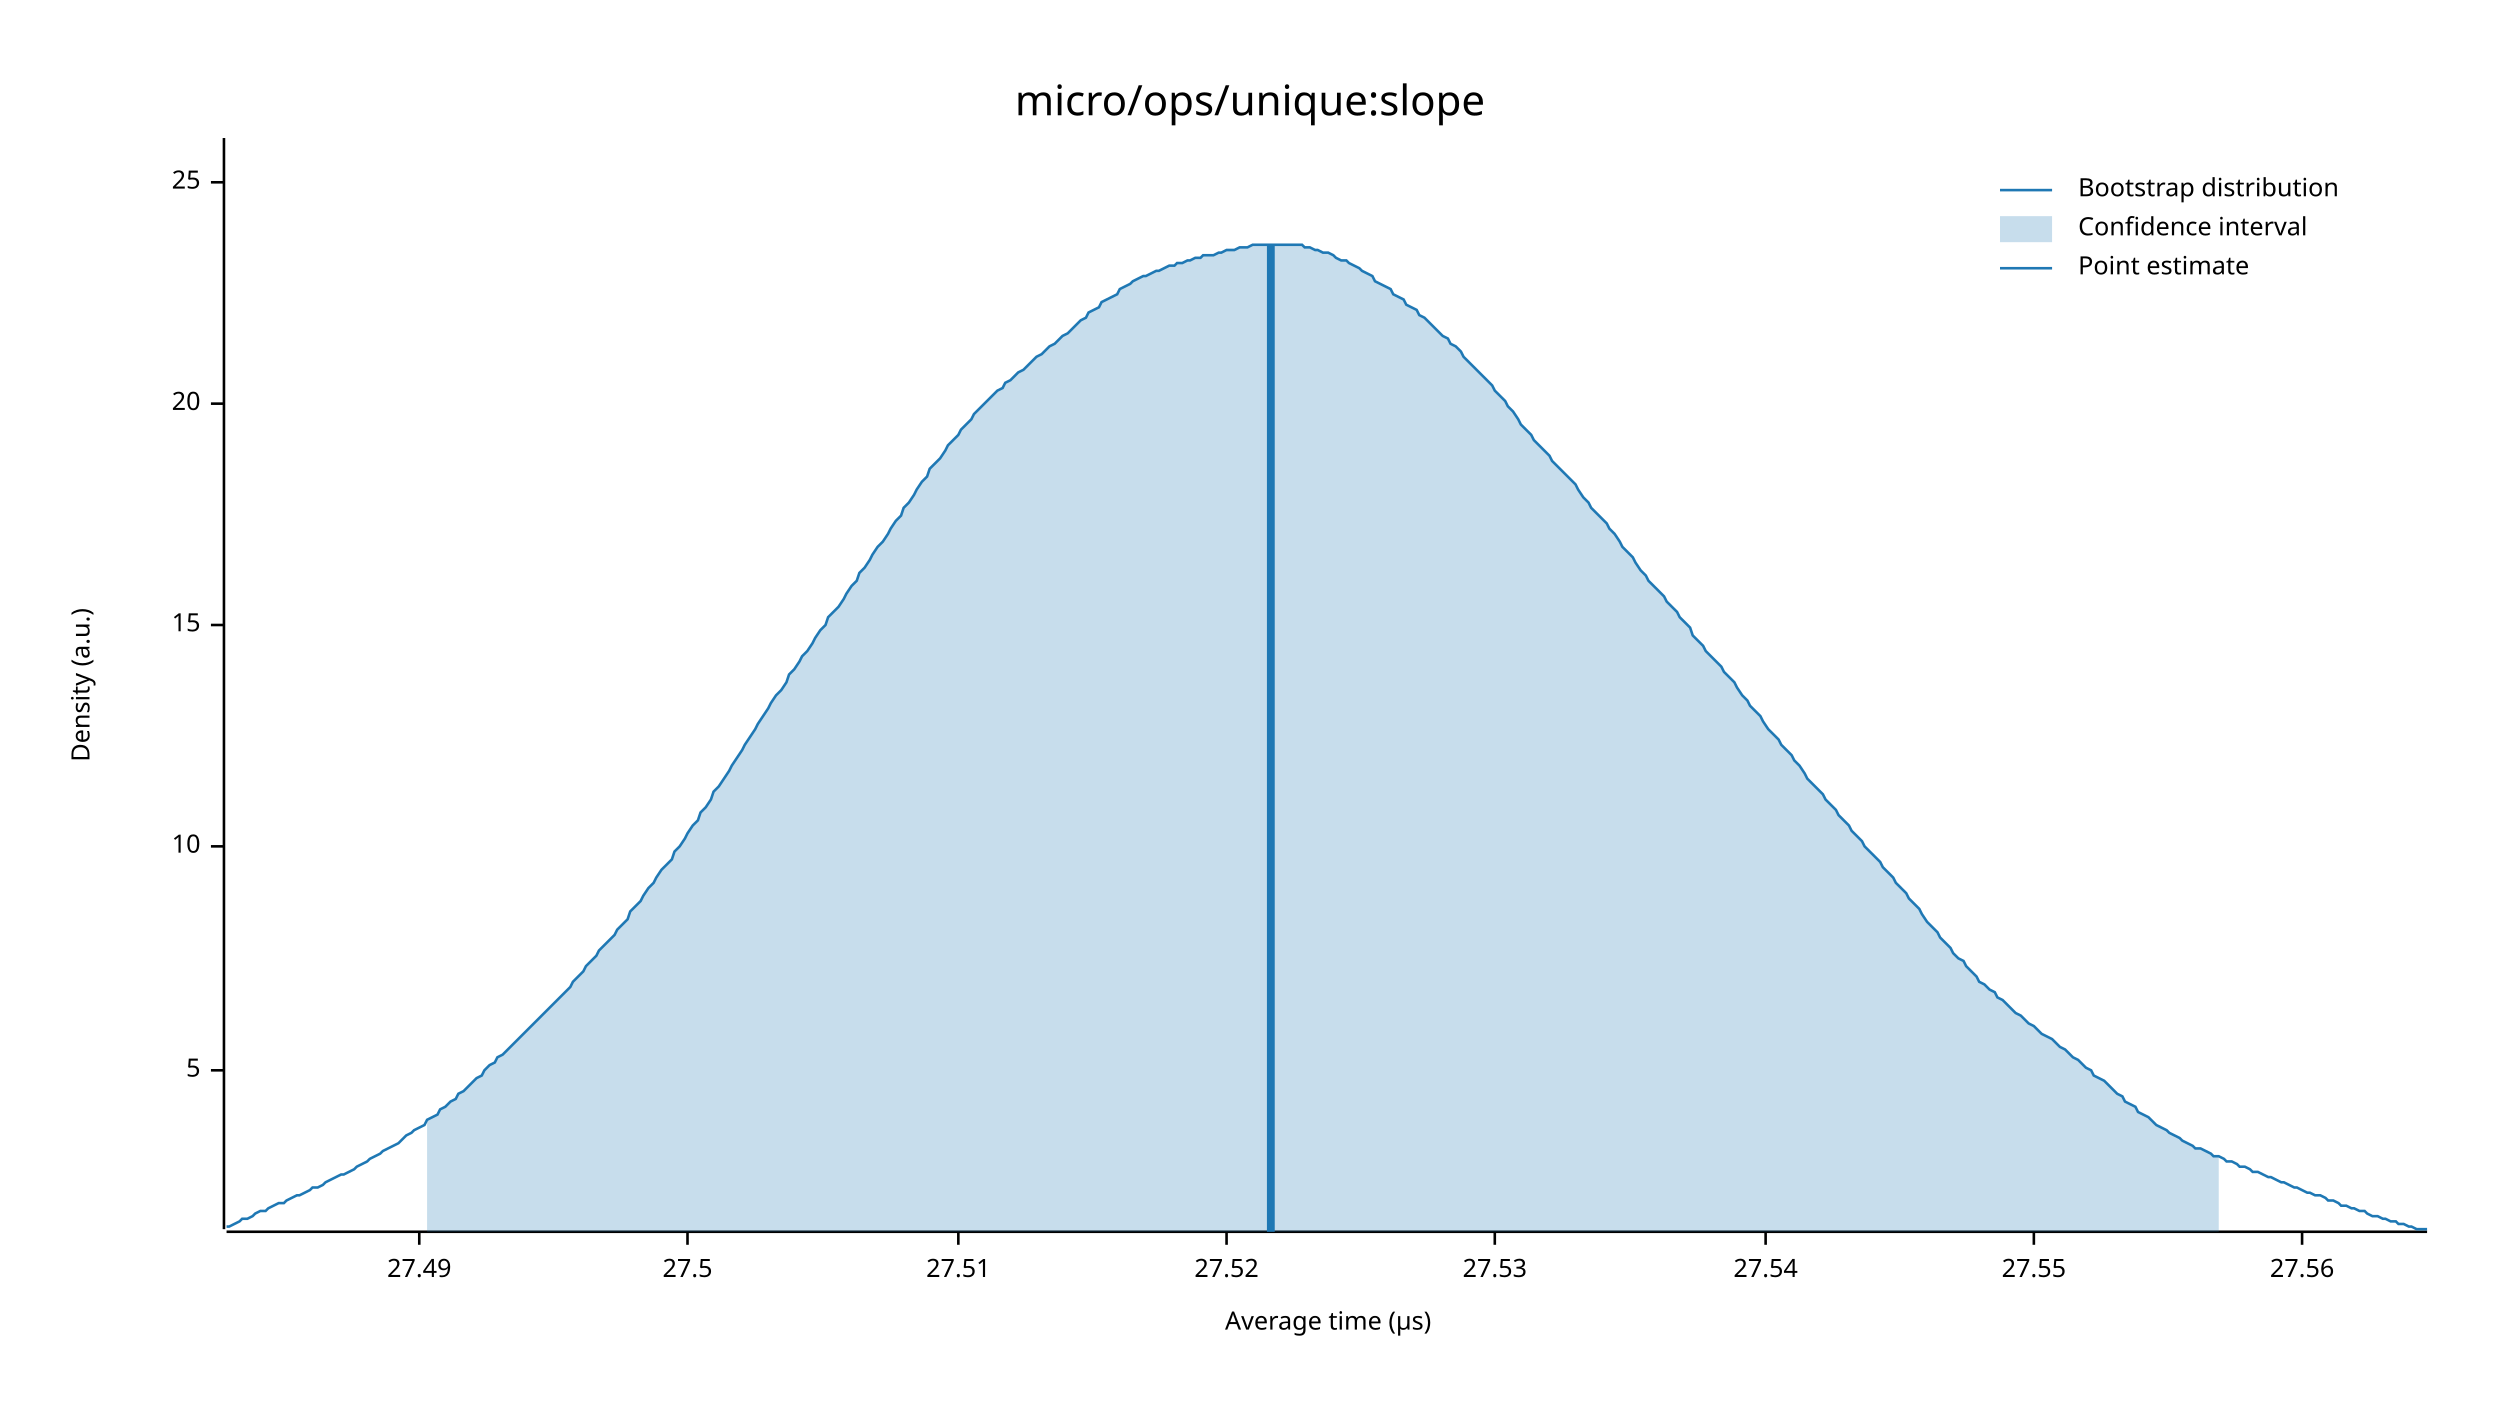
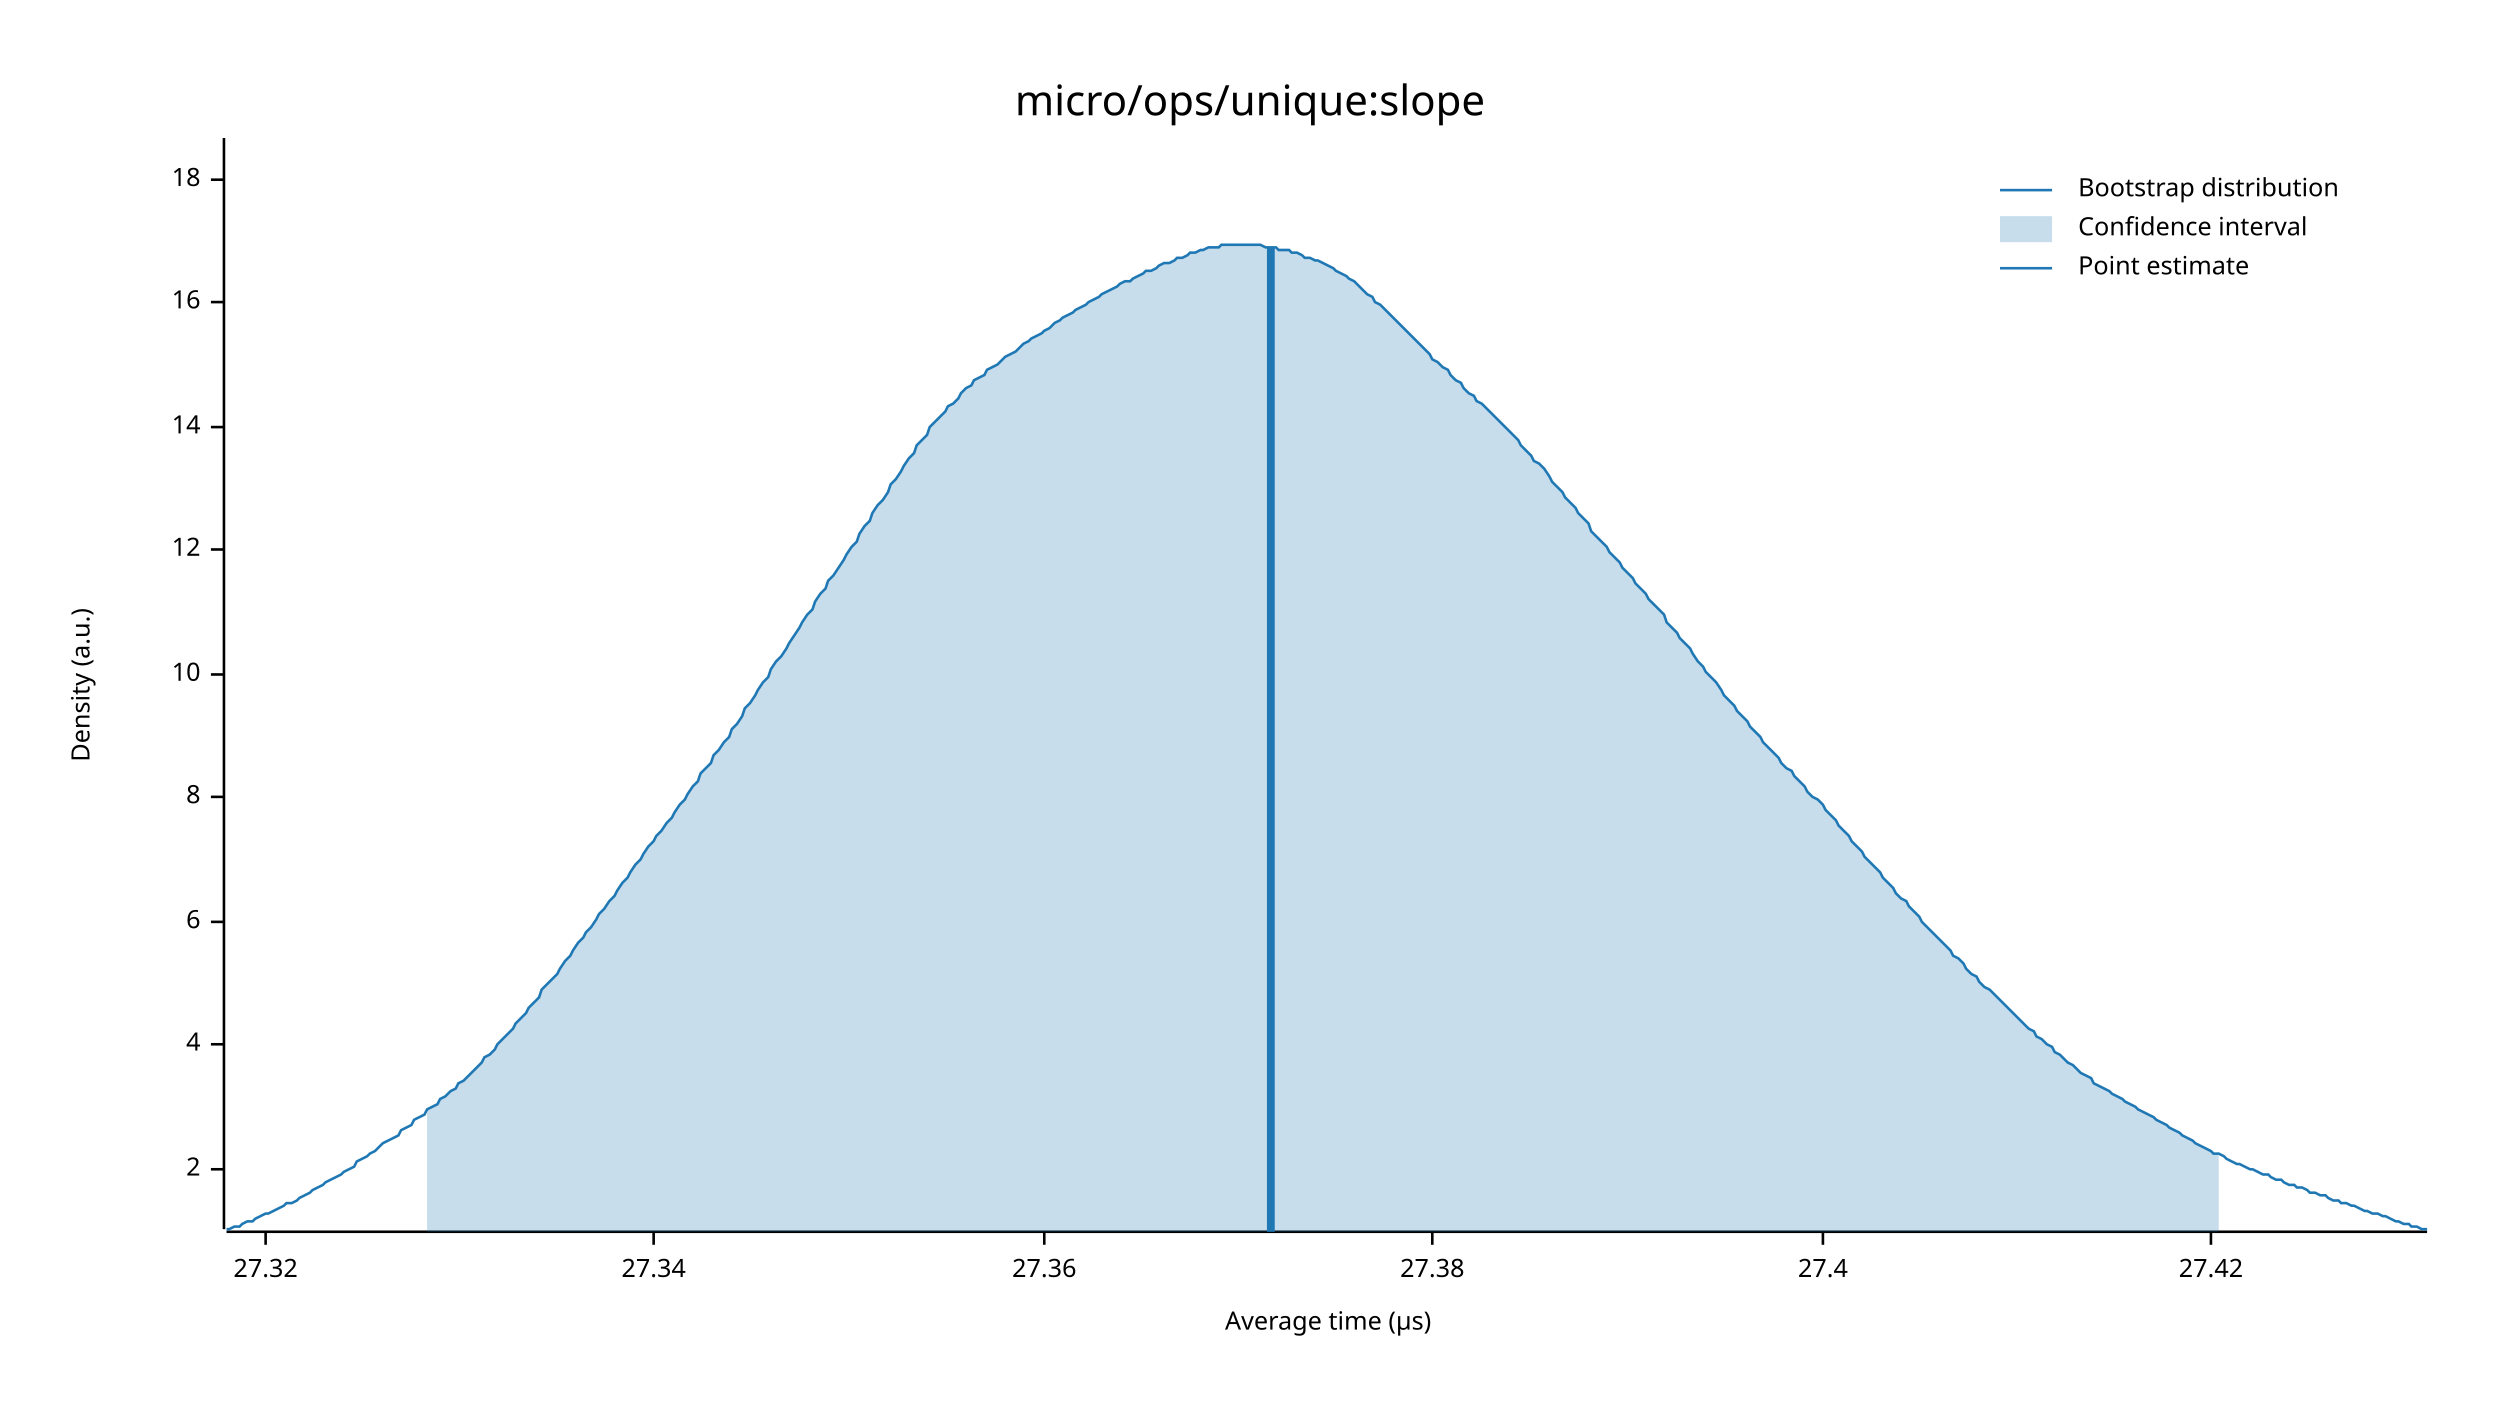
<svg xmlns="http://www.w3.org/2000/svg" width="960" height="540" viewBox="0 0 960 540">
  <text x="480" y="32" dy="0.76em" text-anchor="middle" font-family="sans-serif" font-size="16.129" opacity="1" fill="#000000">
micro/ops/unique:slope
</text>
  <text x="27" y="263" dy="0.76em" text-anchor="middle" font-family="sans-serif" font-size="9.677" opacity="1" fill="#000000" transform="rotate(270, 27, 263)">
Density (a.u.)
</text>
  <text x="510" y="513" dy="-0.5ex" text-anchor="middle" font-family="sans-serif" font-size="9.677" opacity="1" fill="#000000">
Average time (µs)
</text>
  <polyline fill="none" opacity="1" stroke="#000000" stroke-width="1" points="86,53 86,472 " />
-   <text x="77" y="411" dy="0.5ex" text-anchor="end" font-family="sans-serif" font-size="9.677" opacity="1" fill="#000000">
- 5
+   <text x="77" y="449" dy="0.5ex" text-anchor="end" font-family="sans-serif" font-size="9.677" opacity="1" fill="#000000">
+ 2
</text>
-   <polyline fill="none" opacity="1" stroke="#000000" stroke-width="1" points="81,411 86,411 " />
-   <text x="77" y="325" dy="0.5ex" text-anchor="end" font-family="sans-serif" font-size="9.677" opacity="1" fill="#000000">
+   <polyline fill="none" opacity="1" stroke="#000000" stroke-width="1" points="81,449 86,449 " />
+   <text x="77" y="401" dy="0.5ex" text-anchor="end" font-family="sans-serif" font-size="9.677" opacity="1" fill="#000000">
+ 4
+ </text>
+   <polyline fill="none" opacity="1" stroke="#000000" stroke-width="1" points="81,401 86,401 " />
+   <text x="77" y="354" dy="0.5ex" text-anchor="end" font-family="sans-serif" font-size="9.677" opacity="1" fill="#000000">
+ 6
+ </text>
+   <polyline fill="none" opacity="1" stroke="#000000" stroke-width="1" points="81,354 86,354 " />
+   <text x="77" y="306" dy="0.5ex" text-anchor="end" font-family="sans-serif" font-size="9.677" opacity="1" fill="#000000">
+ 8
+ </text>
+   <polyline fill="none" opacity="1" stroke="#000000" stroke-width="1" points="81,306 86,306 " />
+   <text x="77" y="259" dy="0.5ex" text-anchor="end" font-family="sans-serif" font-size="9.677" opacity="1" fill="#000000">
10
</text>
-   <polyline fill="none" opacity="1" stroke="#000000" stroke-width="1" points="81,325 86,325 " />
-   <text x="77" y="240" dy="0.5ex" text-anchor="end" font-family="sans-serif" font-size="9.677" opacity="1" fill="#000000">
- 15
+   <polyline fill="none" opacity="1" stroke="#000000" stroke-width="1" points="81,259 86,259 " />
+   <text x="77" y="211" dy="0.5ex" text-anchor="end" font-family="sans-serif" font-size="9.677" opacity="1" fill="#000000">
+ 12
</text>
-   <polyline fill="none" opacity="1" stroke="#000000" stroke-width="1" points="81,240 86,240 " />
-   <text x="77" y="155" dy="0.5ex" text-anchor="end" font-family="sans-serif" font-size="9.677" opacity="1" fill="#000000">
- 20
+   <polyline fill="none" opacity="1" stroke="#000000" stroke-width="1" points="81,211 86,211 " />
+   <text x="77" y="164" dy="0.5ex" text-anchor="end" font-family="sans-serif" font-size="9.677" opacity="1" fill="#000000">
+ 14
</text>
-   <polyline fill="none" opacity="1" stroke="#000000" stroke-width="1" points="81,155 86,155 " />
-   <text x="77" y="70" dy="0.5ex" text-anchor="end" font-family="sans-serif" font-size="9.677" opacity="1" fill="#000000">
- 25
+   <polyline fill="none" opacity="1" stroke="#000000" stroke-width="1" points="81,164 86,164 " />
+   <text x="77" y="116" dy="0.5ex" text-anchor="end" font-family="sans-serif" font-size="9.677" opacity="1" fill="#000000">
+ 16
</text>
-   <polyline fill="none" opacity="1" stroke="#000000" stroke-width="1" points="81,70 86,70 " />
+   <polyline fill="none" opacity="1" stroke="#000000" stroke-width="1" points="81,116 86,116 " />
+   <text x="77" y="69" dy="0.5ex" text-anchor="end" font-family="sans-serif" font-size="9.677" opacity="1" fill="#000000">
+ 18
+ </text>
+   <polyline fill="none" opacity="1" stroke="#000000" stroke-width="1" points="81,69 86,69 " />
  <polyline fill="none" opacity="1" stroke="#000000" stroke-width="1" points="87,473 932,473 " />
-   <text x="161" y="483" dy="0.76em" text-anchor="middle" font-family="sans-serif" font-size="9.677" opacity="1" fill="#000000">
- 27.49
+   <text x="102" y="483" dy="0.76em" text-anchor="middle" font-family="sans-serif" font-size="9.677" opacity="1" fill="#000000">
+ 27.32
</text>
-   <polyline fill="none" opacity="1" stroke="#000000" stroke-width="1" points="161,473 161,478 " />
-   <text x="264" y="483" dy="0.76em" text-anchor="middle" font-family="sans-serif" font-size="9.677" opacity="1" fill="#000000">
- 27.5
+   <polyline fill="none" opacity="1" stroke="#000000" stroke-width="1" points="102,473 102,478 " />
+   <text x="251" y="483" dy="0.76em" text-anchor="middle" font-family="sans-serif" font-size="9.677" opacity="1" fill="#000000">
+ 27.34
</text>
-   <polyline fill="none" opacity="1" stroke="#000000" stroke-width="1" points="264,473 264,478 " />
-   <text x="368" y="483" dy="0.76em" text-anchor="middle" font-family="sans-serif" font-size="9.677" opacity="1" fill="#000000">
- 27.51
+   <polyline fill="none" opacity="1" stroke="#000000" stroke-width="1" points="251,473 251,478 " />
+   <text x="401" y="483" dy="0.76em" text-anchor="middle" font-family="sans-serif" font-size="9.677" opacity="1" fill="#000000">
+ 27.36
</text>
-   <polyline fill="none" opacity="1" stroke="#000000" stroke-width="1" points="368,473 368,478 " />
-   <text x="471" y="483" dy="0.76em" text-anchor="middle" font-family="sans-serif" font-size="9.677" opacity="1" fill="#000000">
- 27.52
+   <polyline fill="none" opacity="1" stroke="#000000" stroke-width="1" points="401,473 401,478 " />
+   <text x="550" y="483" dy="0.76em" text-anchor="middle" font-family="sans-serif" font-size="9.677" opacity="1" fill="#000000">
+ 27.38
</text>
-   <polyline fill="none" opacity="1" stroke="#000000" stroke-width="1" points="471,473 471,478 " />
-   <text x="574" y="483" dy="0.76em" text-anchor="middle" font-family="sans-serif" font-size="9.677" opacity="1" fill="#000000">
- 27.53
+   <polyline fill="none" opacity="1" stroke="#000000" stroke-width="1" points="550,473 550,478 " />
+   <text x="700" y="483" dy="0.76em" text-anchor="middle" font-family="sans-serif" font-size="9.677" opacity="1" fill="#000000">
+ 27.4
</text>
-   <polyline fill="none" opacity="1" stroke="#000000" stroke-width="1" points="574,473 574,478 " />
-   <text x="678" y="483" dy="0.76em" text-anchor="middle" font-family="sans-serif" font-size="9.677" opacity="1" fill="#000000">
- 27.54
+   <polyline fill="none" opacity="1" stroke="#000000" stroke-width="1" points="700,473 700,478 " />
+   <text x="849" y="483" dy="0.76em" text-anchor="middle" font-family="sans-serif" font-size="9.677" opacity="1" fill="#000000">
+ 27.42
</text>
-   <polyline fill="none" opacity="1" stroke="#000000" stroke-width="1" points="678,473 678,478 " />
-   <text x="781" y="483" dy="0.76em" text-anchor="middle" font-family="sans-serif" font-size="9.677" opacity="1" fill="#000000">
- 27.55
- </text>
-   <polyline fill="none" opacity="1" stroke="#000000" stroke-width="1" points="781,473 781,478 " />
-   <text x="884" y="483" dy="0.76em" text-anchor="middle" font-family="sans-serif" font-size="9.677" opacity="1" fill="#000000">
- 27.56
- </text>
-   <polyline fill="none" opacity="1" stroke="#000000" stroke-width="1" points="884,473 884,478 " />
-   <polyline fill="none" opacity="1" stroke="#1F78B4" stroke-width="1" points="87,471 88,471 90,470 92,469 93,468 95,468 97,467 98,466 100,465 102,465 103,464 105,463 107,462 109,462 110,461 112,460 114,459 115,459 117,458 119,457 120,456 122,456 124,455 125,454 127,453 129,452 131,451 132,451 134,450 136,449 137,448 139,447 141,446 142,445 144,444 146,443 147,442 149,441 151,440 153,439 154,438 156,436 158,435 159,434 161,433 163,432 164,430 166,429 168,428 169,426 171,425 173,423 175,422 176,420 178,419 180,417 181,416 183,414 185,413 186,411 188,409 190,408 191,406 193,405 195,403 197,401 198,400 200,398 202,396 203,395 205,393 207,391 208,390 210,388 212,386 214,384 215,383 217,381 219,379 220,377 222,375 224,373 225,371 227,369 229,367 230,365 232,363 234,361 236,359 237,357 239,355 241,353 242,350 244,348 246,346 247,344 249,341 251,339 252,337 254,334 256,332 258,330 259,327 261,325 263,322 264,320 266,317 268,315 269,312 271,310 273,307 274,304 276,302 278,299 280,296 281,294 283,291 285,288 286,286 288,283 290,280 291,278 293,275 295,272 296,270 298,267 300,265 302,262 303,259 305,257 307,254 308,252 310,250 312,247 313,245 315,242 317,240 318,237 320,235 322,233 324,230 325,228 327,225 329,223 330,220 332,218 334,215 335,213 337,210 339,208 341,205 342,203 344,200 346,198 347,195 349,193 351,190 352,188 354,185 356,183 357,180 359,178 361,176 363,173 364,171 366,169 368,167 369,165 371,163 373,161 374,159 376,157 378,155 379,154 381,152 383,150 385,149 386,147 388,146 390,144 391,143 393,142 395,140 396,139 398,137 400,136 401,135 403,133 405,132 407,130 408,129 410,128 412,126 413,125 415,123 417,122 418,120 420,119 422,118 423,116 425,115 427,114 429,113 430,111 432,110 434,109 435,108 437,107 439,106 440,106 442,105 444,104 445,104 447,103 449,102 451,102 452,101 454,101 456,100 457,100 459,99 461,99 462,98 464,98 466,98 468,97 469,97 471,96 473,96 474,96 476,95 478,95 479,95 481,94 483,94 484,94 486,94 488,94 490,94 491,94 493,94 495,94 496,94 498,94 500,94 501,95 503,95 505,96 506,96 508,97 510,97 512,98 513,99 515,100 517,100 518,101 520,102 522,103 523,104 525,105 527,106 528,108 530,109 532,110 534,111 535,113 537,114 539,115 540,117 542,118 544,119 545,121 547,122 549,124 550,125 552,127 554,129 556,130 557,132 559,133 561,135 562,137 564,139 566,141 567,142 569,144 571,146 573,148 574,150 576,152 578,154 579,156 581,158 583,161 584,163 586,165 588,167 589,169 591,171 593,173 595,175 596,177 598,179 600,181 601,182 603,184 605,186 606,188 608,191 610,193 611,195 613,197 615,199 617,201 618,203 620,205 622,208 623,210 625,212 627,214 628,216 630,219 632,221 633,223 635,225 637,227 639,229 640,231 642,233 644,235 645,237 647,239 649,241 650,244 652,246 654,248 655,250 657,252 659,254 661,256 662,258 664,260 666,262 667,264 669,267 671,269 672,271 674,273 676,275 677,277 679,280 681,282 683,284 684,286 686,288 688,290 689,292 691,294 693,297 694,299 696,301 698,303 700,305 701,307 703,309 705,311 706,313 708,315 710,317 711,319 713,321 715,323 716,325 718,327 720,329 722,331 723,333 725,335 727,337 728,339 730,341 732,343 733,345 735,347 737,349 738,351 740,354 742,356 744,358 745,360 747,362 749,364 750,366 752,368 754,369 755,371 757,373 759,375 760,377 762,378 764,380 766,381 767,383 769,384 771,386 772,387 774,389 776,390 777,391 779,393 781,394 782,395 784,397 786,398 788,399 789,400 791,402 793,403 794,404 796,406 798,407 799,408 801,410 803,411 804,413 806,414 808,415 810,417 811,418 813,420 815,421 816,423 818,424 820,425 821,427 823,428 825,429 827,431 828,432 830,433 832,434 833,435 835,436 837,437 838,438 840,439 842,440 843,441 845,441 847,442 849,443 850,444 852,444 854,445 855,446 857,446 859,447 860,448 862,448 864,449 865,450 867,450 869,451 871,452 872,452 874,453 876,454 877,454 879,455 881,456 882,456 884,457 886,458 887,458 889,459 891,459 893,460 894,461 896,461 898,462 899,463 901,463 903,464 904,464 906,465 908,465 909,466 911,467 913,467 915,468 916,468 918,469 920,469 921,470 923,470 925,471 926,471 928,472 930,472 932,472 " />
-   <polygon opacity="0.25" fill="#1F78B4" points="164,430 166,429 168,428 169,426 171,425 173,423 175,422 176,420 178,419 180,417 181,416 183,414 185,413 186,411 188,409 190,408 191,406 193,405 195,403 197,401 198,400 200,398 202,396 203,395 205,393 207,391 208,390 210,388 212,386 214,384 215,383 217,381 219,379 220,377 222,375 224,373 225,371 227,369 229,367 230,365 232,363 234,361 236,359 237,357 239,355 241,353 242,350 244,348 246,346 247,344 249,341 251,339 252,337 254,334 256,332 258,330 259,327 261,325 263,322 264,320 266,317 268,315 269,312 271,310 273,307 274,304 276,302 278,299 280,296 281,294 283,291 285,288 286,286 288,283 290,280 291,278 293,275 295,272 296,270 298,267 300,265 302,262 303,259 305,257 307,254 308,252 310,250 312,247 313,245 315,242 317,240 318,237 320,235 322,233 324,230 325,228 327,225 329,223 330,220 332,218 334,215 335,213 337,210 339,208 341,205 342,203 344,200 346,198 347,195 349,193 351,190 352,188 354,185 356,183 357,180 359,178 361,176 363,173 364,171 366,169 368,167 369,165 371,163 373,161 374,159 376,157 378,155 379,154 381,152 383,150 385,149 386,147 388,146 390,144 391,143 393,142 395,140 396,139 398,137 400,136 401,135 403,133 405,132 407,130 408,129 410,128 412,126 413,125 415,123 417,122 418,120 420,119 422,118 423,116 425,115 427,114 429,113 430,111 432,110 434,109 435,108 437,107 439,106 440,106 442,105 444,104 445,104 447,103 449,102 451,102 452,101 454,101 456,100 457,100 459,99 461,99 462,98 464,98 466,98 468,97 469,97 471,96 473,96 474,96 476,95 478,95 479,95 481,94 483,94 484,94 486,94 488,94 490,94 491,94 493,94 495,94 496,94 498,94 500,94 501,95 503,95 505,96 506,96 508,97 510,97 512,98 513,99 515,100 517,100 518,101 520,102 522,103 523,104 525,105 527,106 528,108 530,109 532,110 534,111 535,113 537,114 539,115 540,117 542,118 544,119 545,121 547,122 549,124 550,125 552,127 554,129 556,130 557,132 559,133 561,135 562,137 564,139 566,141 567,142 569,144 571,146 573,148 574,150 576,152 578,154 579,156 581,158 583,161 584,163 586,165 588,167 589,169 591,171 593,173 595,175 596,177 598,179 600,181 601,182 603,184 605,186 606,188 608,191 610,193 611,195 613,197 615,199 617,201 618,203 620,205 622,208 623,210 625,212 627,214 628,216 630,219 632,221 633,223 635,225 637,227 639,229 640,231 642,233 644,235 645,237 647,239 649,241 650,244 652,246 654,248 655,250 657,252 659,254 661,256 662,258 664,260 666,262 667,264 669,267 671,269 672,271 674,273 676,275 677,277 679,280 681,282 683,284 684,286 686,288 688,290 689,292 691,294 693,297 694,299 696,301 698,303 700,305 701,307 703,309 705,311 706,313 708,315 710,317 711,319 713,321 715,323 716,325 718,327 720,329 722,331 723,333 725,335 727,337 728,339 730,341 732,343 733,345 735,347 737,349 738,351 740,354 742,356 744,358 745,360 747,362 749,364 750,366 752,368 754,369 755,371 757,373 759,375 760,377 762,378 764,380 766,381 767,383 769,384 771,386 772,387 774,389 776,390 777,391 779,393 781,394 782,395 784,397 786,398 788,399 789,400 791,402 793,403 794,404 796,406 798,407 799,408 801,410 803,411 804,413 806,414 808,415 810,417 811,418 813,420 815,421 816,423 818,424 820,425 821,427 823,428 825,429 827,431 828,432 830,433 832,434 833,435 835,436 837,437 838,438 840,439 842,440 843,441 845,441 847,442 849,443 850,444 852,444 852,473 164,473 " />
-   <polyline fill="none" opacity="1" stroke="#1F78B4" stroke-width="3" points="488,473 488,94 " />
+   <polyline fill="none" opacity="1" stroke="#000000" stroke-width="1" points="849,473 849,478 " />
+   <polyline fill="none" opacity="1" stroke="#1F78B4" stroke-width="1" points="87,472 88,472 90,471 92,471 93,470 95,469 97,469 98,468 100,467 102,466 103,466 105,465 107,464 109,463 110,462 112,462 114,461 115,460 117,459 119,458 120,457 122,456 124,455 125,454 127,453 129,452 131,451 132,450 134,449 136,448 137,446 139,445 141,444 142,443 144,442 146,440 147,439 149,438 151,437 153,436 154,434 156,433 158,432 159,430 161,429 163,428 164,426 166,425 168,424 169,422 171,421 173,419 175,418 176,416 178,415 180,413 181,412 183,410 185,408 186,406 188,405 190,403 191,401 193,399 195,397 197,395 198,393 200,391 202,389 203,387 205,385 207,383 208,380 210,378 212,376 214,374 215,372 217,369 219,367 220,365 222,362 224,360 225,358 227,356 229,353 230,351 232,349 234,346 236,344 237,342 239,339 241,337 242,335 244,332 246,330 247,328 249,325 251,323 252,321 254,319 256,316 258,314 259,312 261,309 263,307 264,305 266,302 268,300 269,297 271,295 273,293 274,290 276,288 278,285 280,283 281,280 283,278 285,275 286,272 288,270 290,267 291,265 293,262 295,260 296,257 298,254 300,252 302,249 303,247 305,244 307,241 308,239 310,236 312,234 313,231 315,228 317,226 318,223 320,221 322,218 324,215 325,213 327,210 329,208 330,205 332,202 334,200 335,197 337,194 339,192 341,189 342,186 344,184 346,181 347,179 349,176 351,174 352,171 354,169 356,167 357,164 359,162 361,160 363,158 364,156 366,155 368,153 369,151 371,149 373,148 374,146 376,145 378,144 379,142 381,141 383,140 385,138 386,137 388,136 390,135 391,134 393,132 395,131 396,130 398,129 400,128 401,127 403,126 405,124 407,123 408,122 410,121 412,120 413,119 415,118 417,117 418,116 420,115 422,114 423,113 425,112 427,111 429,110 430,109 432,108 434,108 435,107 437,106 439,105 440,104 442,104 444,103 445,102 447,101 449,101 451,100 452,99 454,99 456,98 457,97 459,97 461,96 462,96 464,95 466,95 468,95 469,94 471,94 473,94 474,94 476,94 478,94 479,94 481,94 483,94 484,94 486,95 488,95 490,95 491,96 493,96 495,96 496,97 498,97 500,98 501,99 503,99 505,100 506,100 508,101 510,102 512,103 513,104 515,105 517,106 518,107 520,108 522,110 523,111 525,113 527,114 528,116 530,117 532,119 534,121 535,122 537,124 539,126 540,127 542,129 544,131 545,132 547,134 549,136 550,138 552,139 554,141 556,142 557,144 559,146 561,147 562,149 564,151 566,152 567,154 569,155 571,157 573,159 574,160 576,162 578,164 579,165 581,167 583,169 584,171 586,173 588,175 589,177 591,178 593,180 595,183 596,185 598,187 600,189 601,191 603,193 605,195 606,197 608,199 610,201 611,204 613,206 615,208 617,210 618,212 620,214 622,216 623,218 625,220 627,222 628,224 630,226 632,228 633,230 635,232 637,234 639,236 640,239 642,241 644,243 645,245 647,247 649,249 650,251 652,254 654,256 655,258 657,260 659,262 661,265 662,267 664,269 666,271 667,273 669,275 671,277 672,279 674,281 676,283 677,285 679,287 681,289 683,291 684,293 686,295 688,296 689,298 691,300 693,302 694,304 696,306 698,307 700,309 701,311 703,313 705,315 706,317 708,319 710,321 711,323 713,325 715,327 716,329 718,331 720,333 722,335 723,337 725,339 727,341 728,343 730,345 732,346 733,348 735,350 737,352 738,354 740,356 742,358 744,360 745,361 747,363 749,365 750,367 752,368 754,370 755,372 757,374 759,375 760,377 762,379 764,380 766,382 767,383 769,385 771,387 772,388 774,390 776,392 777,393 779,395 781,396 782,398 784,399 786,401 788,402 789,404 791,405 793,407 794,408 796,409 798,411 799,412 801,413 803,414 804,416 806,417 808,418 810,419 811,420 813,421 815,422 816,423 818,424 820,425 821,426 823,427 825,428 827,429 828,430 830,431 832,432 833,433 835,434 837,435 838,436 840,437 842,438 843,439 845,440 847,441 849,442 850,443 852,443 854,444 855,445 857,446 859,447 860,447 862,448 864,449 865,449 867,450 869,451 871,451 872,452 874,453 876,453 877,454 879,455 881,455 882,456 884,456 886,457 887,458 889,458 891,459 893,459 894,460 896,461 898,461 899,462 901,462 903,463 904,463 906,464 908,465 909,465 911,466 913,466 915,467 916,467 918,468 920,469 921,469 923,470 925,470 926,471 928,471 930,472 932,472 " />
+   <polygon opacity="0.25" fill="#1F78B4" points="164,426 166,425 168,424 169,422 171,421 173,419 175,418 176,416 178,415 180,413 181,412 183,410 185,408 186,406 188,405 190,403 191,401 193,399 195,397 197,395 198,393 200,391 202,389 203,387 205,385 207,383 208,380 210,378 212,376 214,374 215,372 217,369 219,367 220,365 222,362 224,360 225,358 227,356 229,353 230,351 232,349 234,346 236,344 237,342 239,339 241,337 242,335 244,332 246,330 247,328 249,325 251,323 252,321 254,319 256,316 258,314 259,312 261,309 263,307 264,305 266,302 268,300 269,297 271,295 273,293 274,290 276,288 278,285 280,283 281,280 283,278 285,275 286,272 288,270 290,267 291,265 293,262 295,260 296,257 298,254 300,252 302,249 303,247 305,244 307,241 308,239 310,236 312,234 313,231 315,228 317,226 318,223 320,221 322,218 324,215 325,213 327,210 329,208 330,205 332,202 334,200 335,197 337,194 339,192 341,189 342,186 344,184 346,181 347,179 349,176 351,174 352,171 354,169 356,167 357,164 359,162 361,160 363,158 364,156 366,155 368,153 369,151 371,149 373,148 374,146 376,145 378,144 379,142 381,141 383,140 385,138 386,137 388,136 390,135 391,134 393,132 395,131 396,130 398,129 400,128 401,127 403,126 405,124 407,123 408,122 410,121 412,120 413,119 415,118 417,117 418,116 420,115 422,114 423,113 425,112 427,111 429,110 430,109 432,108 434,108 435,107 437,106 439,105 440,104 442,104 444,103 445,102 447,101 449,101 451,100 452,99 454,99 456,98 457,97 459,97 461,96 462,96 464,95 466,95 468,95 469,94 471,94 473,94 474,94 476,94 478,94 479,94 481,94 483,94 484,94 486,95 488,95 490,95 491,96 493,96 495,96 496,97 498,97 500,98 501,99 503,99 505,100 506,100 508,101 510,102 512,103 513,104 515,105 517,106 518,107 520,108 522,110 523,111 525,113 527,114 528,116 530,117 532,119 534,121 535,122 537,124 539,126 540,127 542,129 544,131 545,132 547,134 549,136 550,138 552,139 554,141 556,142 557,144 559,146 561,147 562,149 564,151 566,152 567,154 569,155 571,157 573,159 574,160 576,162 578,164 579,165 581,167 583,169 584,171 586,173 588,175 589,177 591,178 593,180 595,183 596,185 598,187 600,189 601,191 603,193 605,195 606,197 608,199 610,201 611,204 613,206 615,208 617,210 618,212 620,214 622,216 623,218 625,220 627,222 628,224 630,226 632,228 633,230 635,232 637,234 639,236 640,239 642,241 644,243 645,245 647,247 649,249 650,251 652,254 654,256 655,258 657,260 659,262 661,265 662,267 664,269 666,271 667,273 669,275 671,277 672,279 674,281 676,283 677,285 679,287 681,289 683,291 684,293 686,295 688,296 689,298 691,300 693,302 694,304 696,306 698,307 700,309 701,311 703,313 705,315 706,317 708,319 710,321 711,323 713,325 715,327 716,329 718,331 720,333 722,335 723,337 725,339 727,341 728,343 730,345 732,346 733,348 735,350 737,352 738,354 740,356 742,358 744,360 745,361 747,363 749,365 750,367 752,368 754,370 755,372 757,374 759,375 760,377 762,379 764,380 766,382 767,383 769,385 771,387 772,388 774,390 776,392 777,393 779,395 781,396 782,398 784,399 786,401 788,402 789,404 791,405 793,407 794,408 796,409 798,411 799,412 801,413 803,414 804,416 806,417 808,418 810,419 811,420 813,421 815,422 816,423 818,424 820,425 821,426 823,427 825,428 827,429 828,430 830,431 832,432 833,433 835,434 837,435 838,436 840,437 842,438 843,439 845,440 847,441 849,442 850,443 852,443 852,473 164,473 " />
+   <polyline fill="none" opacity="1" stroke="#1F78B4" stroke-width="3" points="488,473 488,95 " />
  <text x="798" y="68" dy="0.76em" text-anchor="start" font-family="sans-serif" font-size="9.677" opacity="1" fill="#000000">
Bootstrap distribution
</text>
  <text x="798" y="83" dy="0.76em" text-anchor="start" font-family="sans-serif" font-size="9.677" opacity="1" fill="#000000">
Confidence interval
</text>
  <text x="798" y="98" dy="0.76em" text-anchor="start" font-family="sans-serif" font-size="9.677" opacity="1" fill="#000000">
Point estimate
</text>
  <polyline fill="none" opacity="1" stroke="#1F78B4" stroke-width="1" points="768,73 788,73 " />
  <rect x="768" y="83" width="20" height="10" opacity="0.25" fill="#1F78B4" stroke="none" />
  <polyline fill="none" opacity="1" stroke="#1F78B4" stroke-width="1" points="768,103 788,103 " />
</svg>
